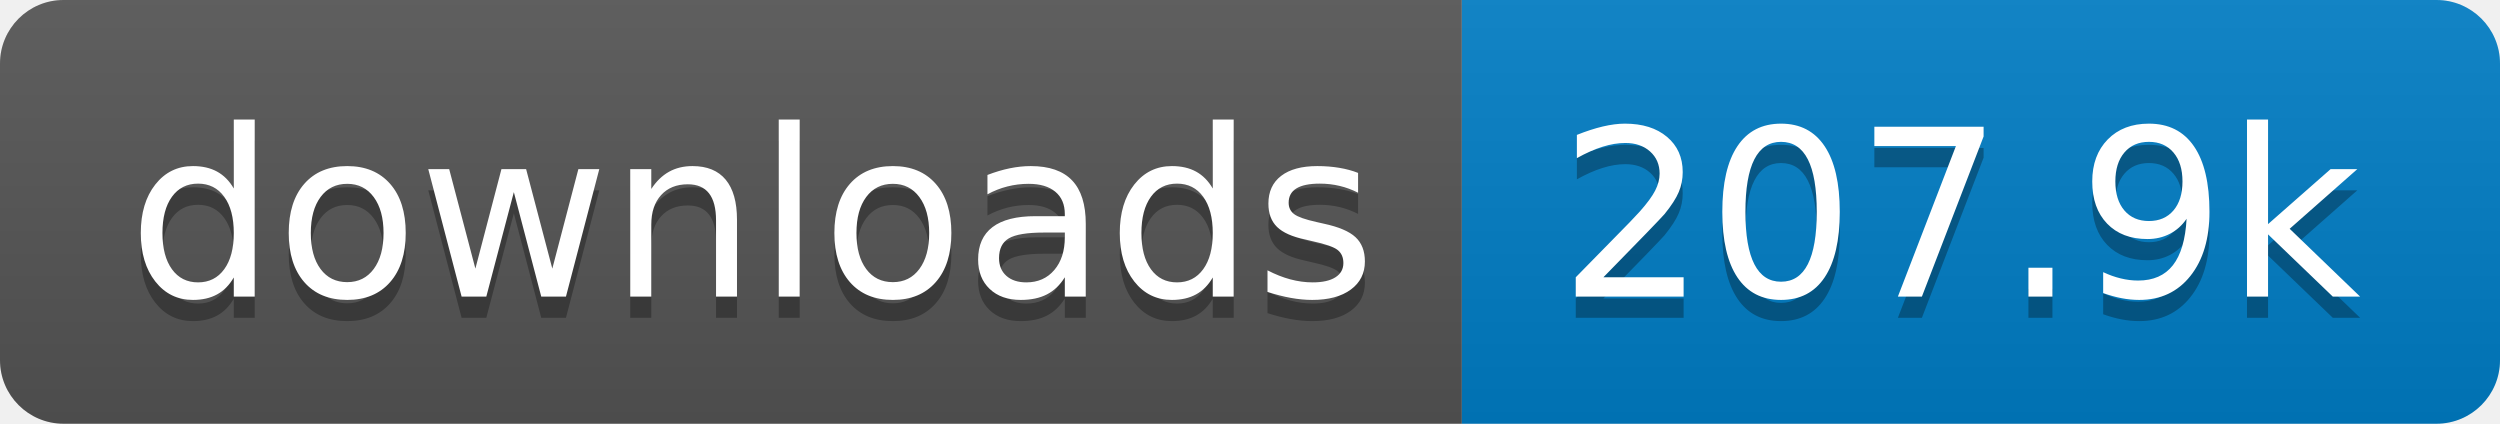
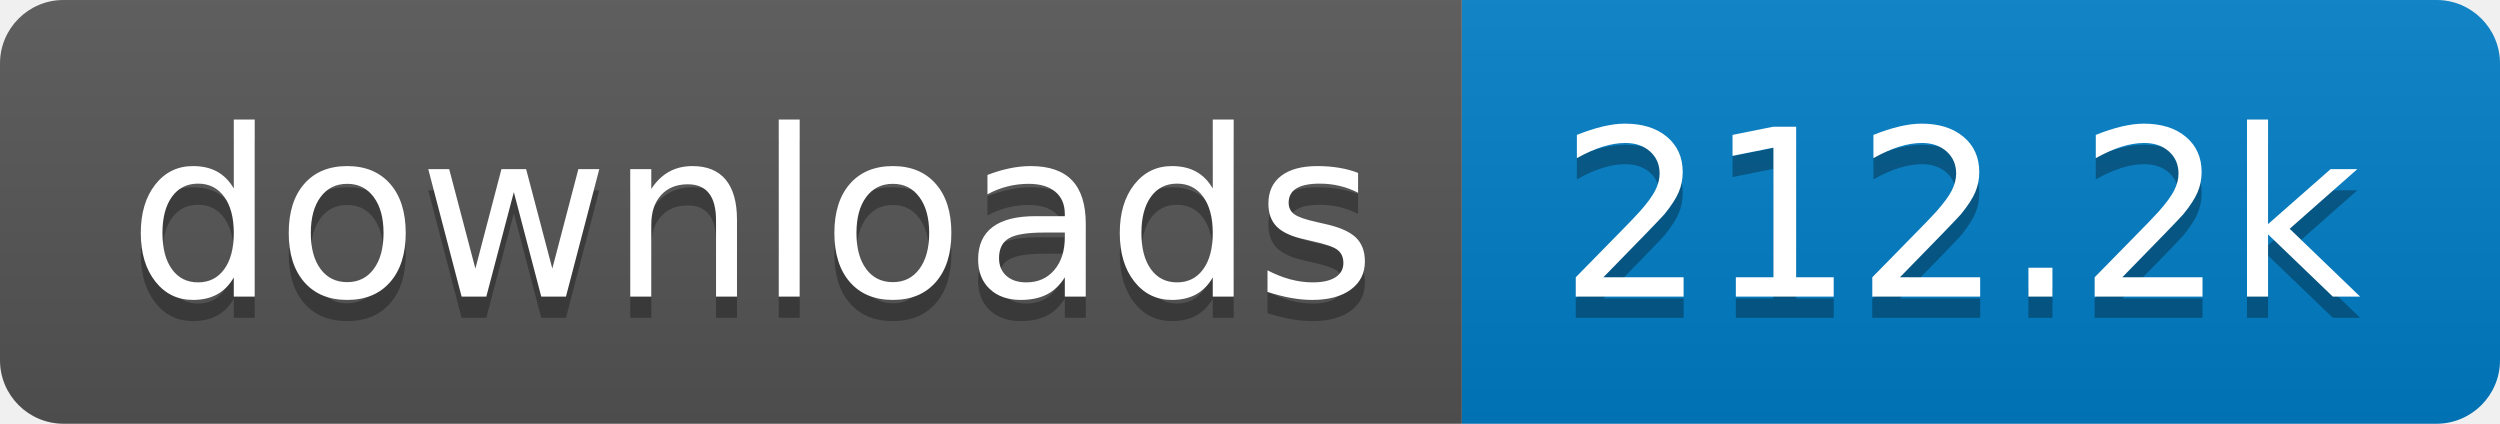
- <svg xmlns="http://www.w3.org/2000/svg" width="118" height="20" role="img" aria-label="downloads: 207.9k">
+ <svg xmlns="http://www.w3.org/2000/svg" width="118" height="20" role="img" aria-label="downloads: 212.2k">
  <linearGradient id="s" x2="0" y2="100%">
    <stop offset="0" stop-color="#bbb" stop-opacity=".1" />
    <stop offset="1" stop-opacity=".1" />
  </linearGradient>
  <clipPath id="r">
    <rect width="118" height="20" rx="3" fill="#fff" />
  </clipPath>
  <g clip-path="url(#r)">
    <rect width="69" height="20" fill="#555" />
    <rect x="69" width="49" height="20" fill="#007ec6" />
    <rect width="118" height="20" fill="url(#s)" />
  </g>
  <g fill="#fff" text-anchor="middle" font-family="Verdana,Geneva,DejaVu Sans,sans-serif" text-rendering="geometricPrecision" font-size="110">
    <text aria-hidden="true" x="355" y="150" fill="#010101" fill-opacity=".3" transform="scale(.1)" textLength="590">downloads</text>
    <text x="355" y="140" transform="scale(.1)" fill="#fff" textLength="590">downloads</text>
-     <text aria-hidden="true" x="925" y="150" fill="#010101" fill-opacity=".3" transform="scale(.1)" textLength="390">207.9k</text>
-     <text x="925" y="140" transform="scale(.1)" fill="#fff" textLength="390">207.9k</text>
+     <text aria-hidden="true" x="925" y="150" fill="#010101" fill-opacity=".3" transform="scale(.1)" textLength="390">212.2k</text>
+     <text x="925" y="140" transform="scale(.1)" fill="#fff" textLength="390">212.2k</text>
  </g>
</svg>
